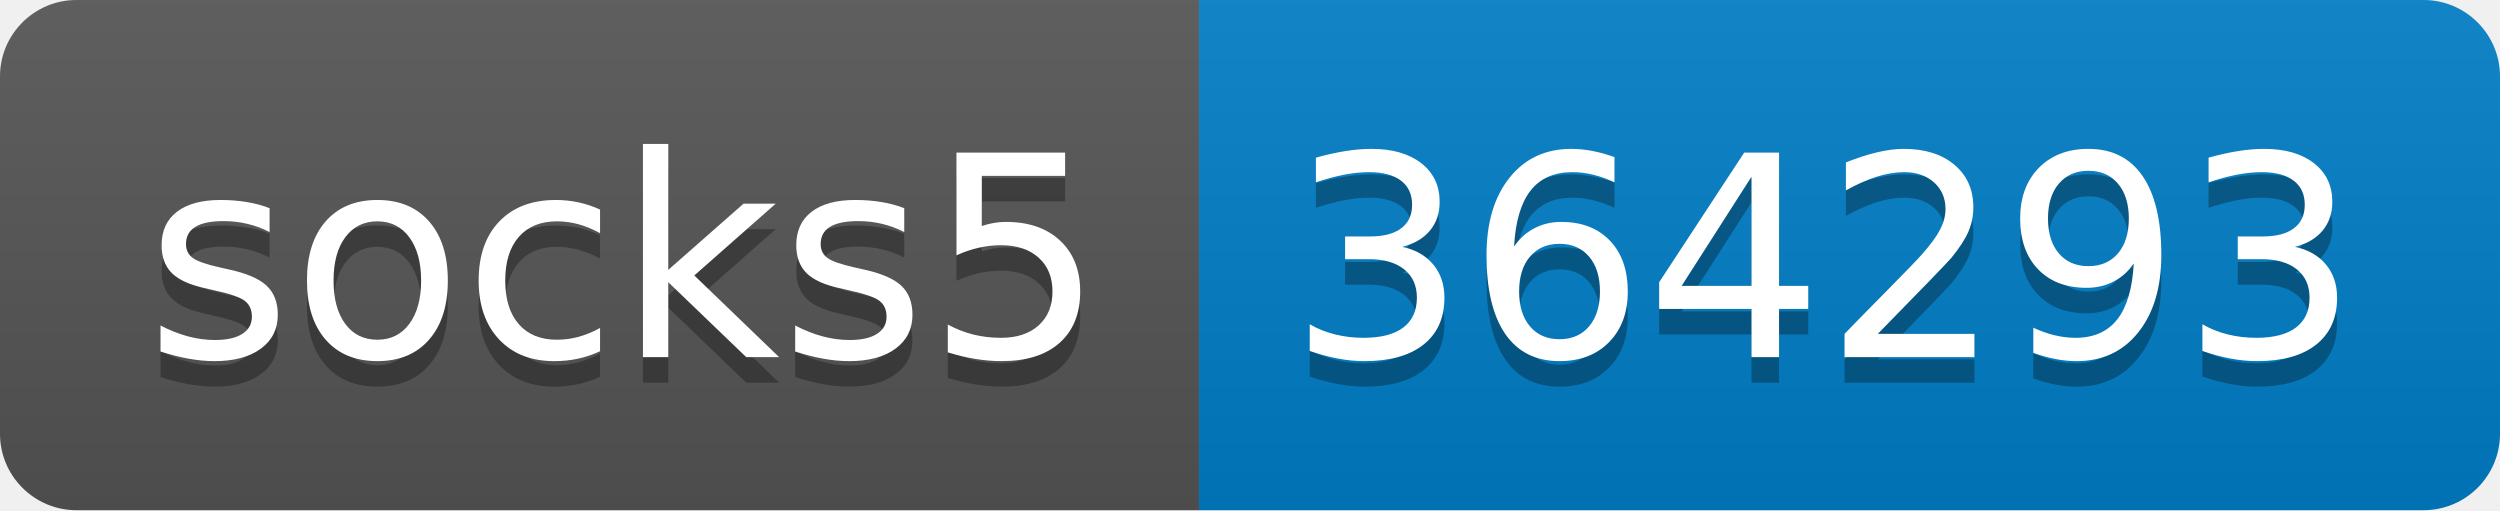
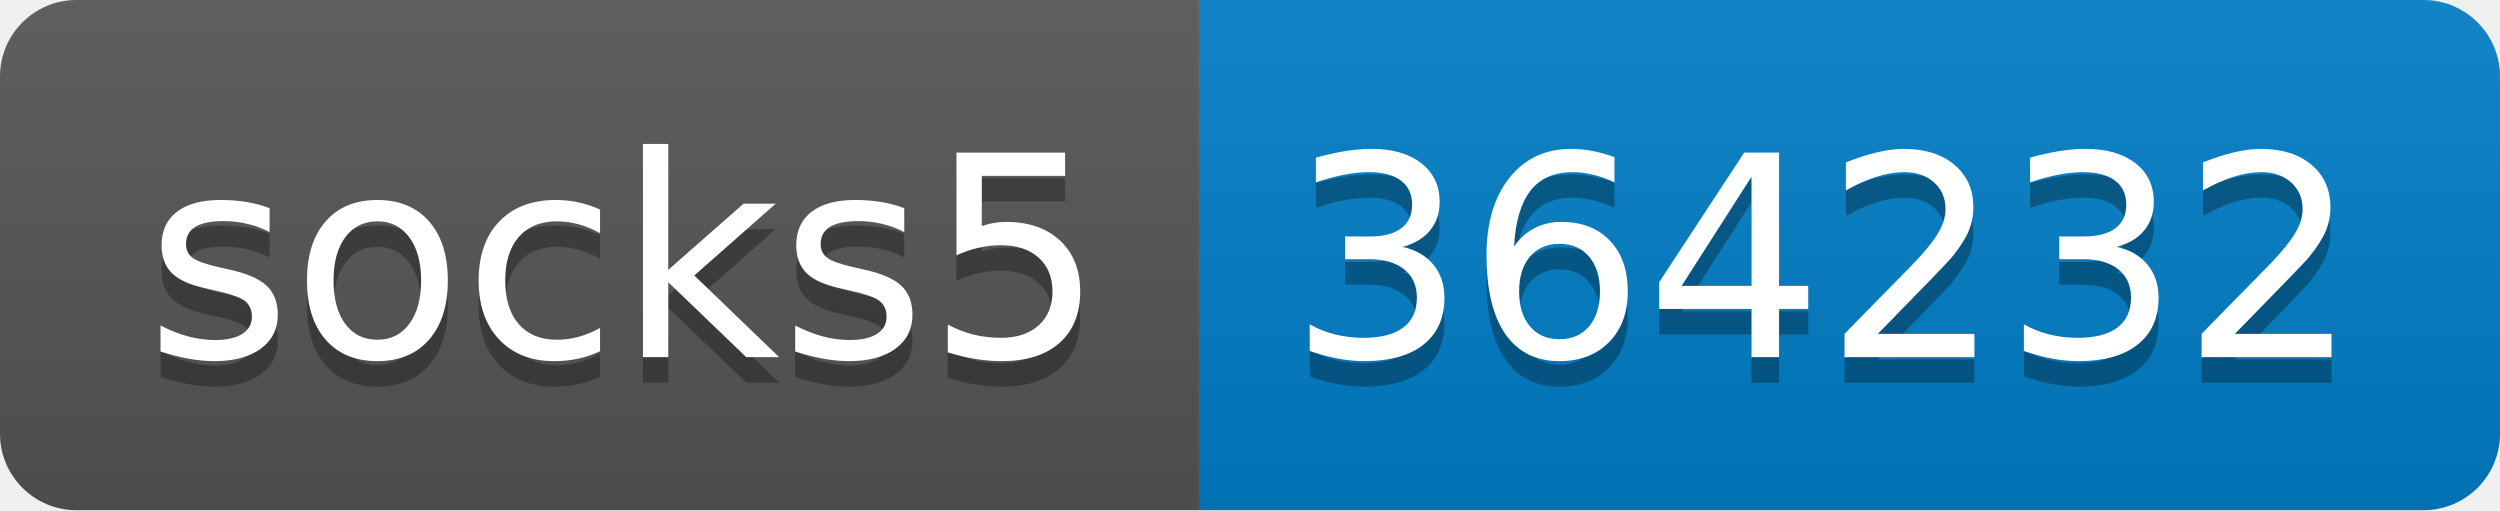
- <svg xmlns="http://www.w3.org/2000/svg" width="98" height="20" role="img" aria-label="socks5: 364293">
+ <svg xmlns="http://www.w3.org/2000/svg" width="98" height="20" role="img" aria-label="socks5: 364232">
  <linearGradient id="s" x2="0" y2="100%">
    <stop offset="0" stop-color="#bbb" stop-opacity=".1" />
    <stop offset="1" stop-opacity=".1" />
  </linearGradient>
  <clipPath id="r">
    <rect width="98" height="20" rx="3" fill="#fff" />
  </clipPath>
  <g clip-path="url(#r)">
    <rect width="47" height="20" fill="#555" />
    <rect x="47" width="51" height="20" fill="#007ec6" />
    <rect width="98" height="20" fill="url(#s)" />
  </g>
  <g fill="#fff" text-anchor="middle" font-family="Verdana,Geneva,DejaVu Sans,sans-serif" text-rendering="geometricPrecision" font-size="110">
    <text aria-hidden="true" x="245" y="150" fill="#010101" fill-opacity=".3" transform="scale(.1)" textLength="370">socks5</text>
    <text x="245" y="140" transform="scale(.1)" fill="#fff" textLength="370">socks5</text>
-     <text aria-hidden="true" x="715" y="150" fill="#010101" fill-opacity=".3" transform="scale(.1)" textLength="410">364293</text>
-     <text x="715" y="140" transform="scale(.1)" fill="#fff" textLength="410">364293</text>
+     <text aria-hidden="true" x="715" y="150" fill="#010101" fill-opacity=".3" transform="scale(.1)" textLength="410">364232</text>
+     <text x="715" y="140" transform="scale(.1)" fill="#fff" textLength="410">364232</text>
  </g>
</svg>
